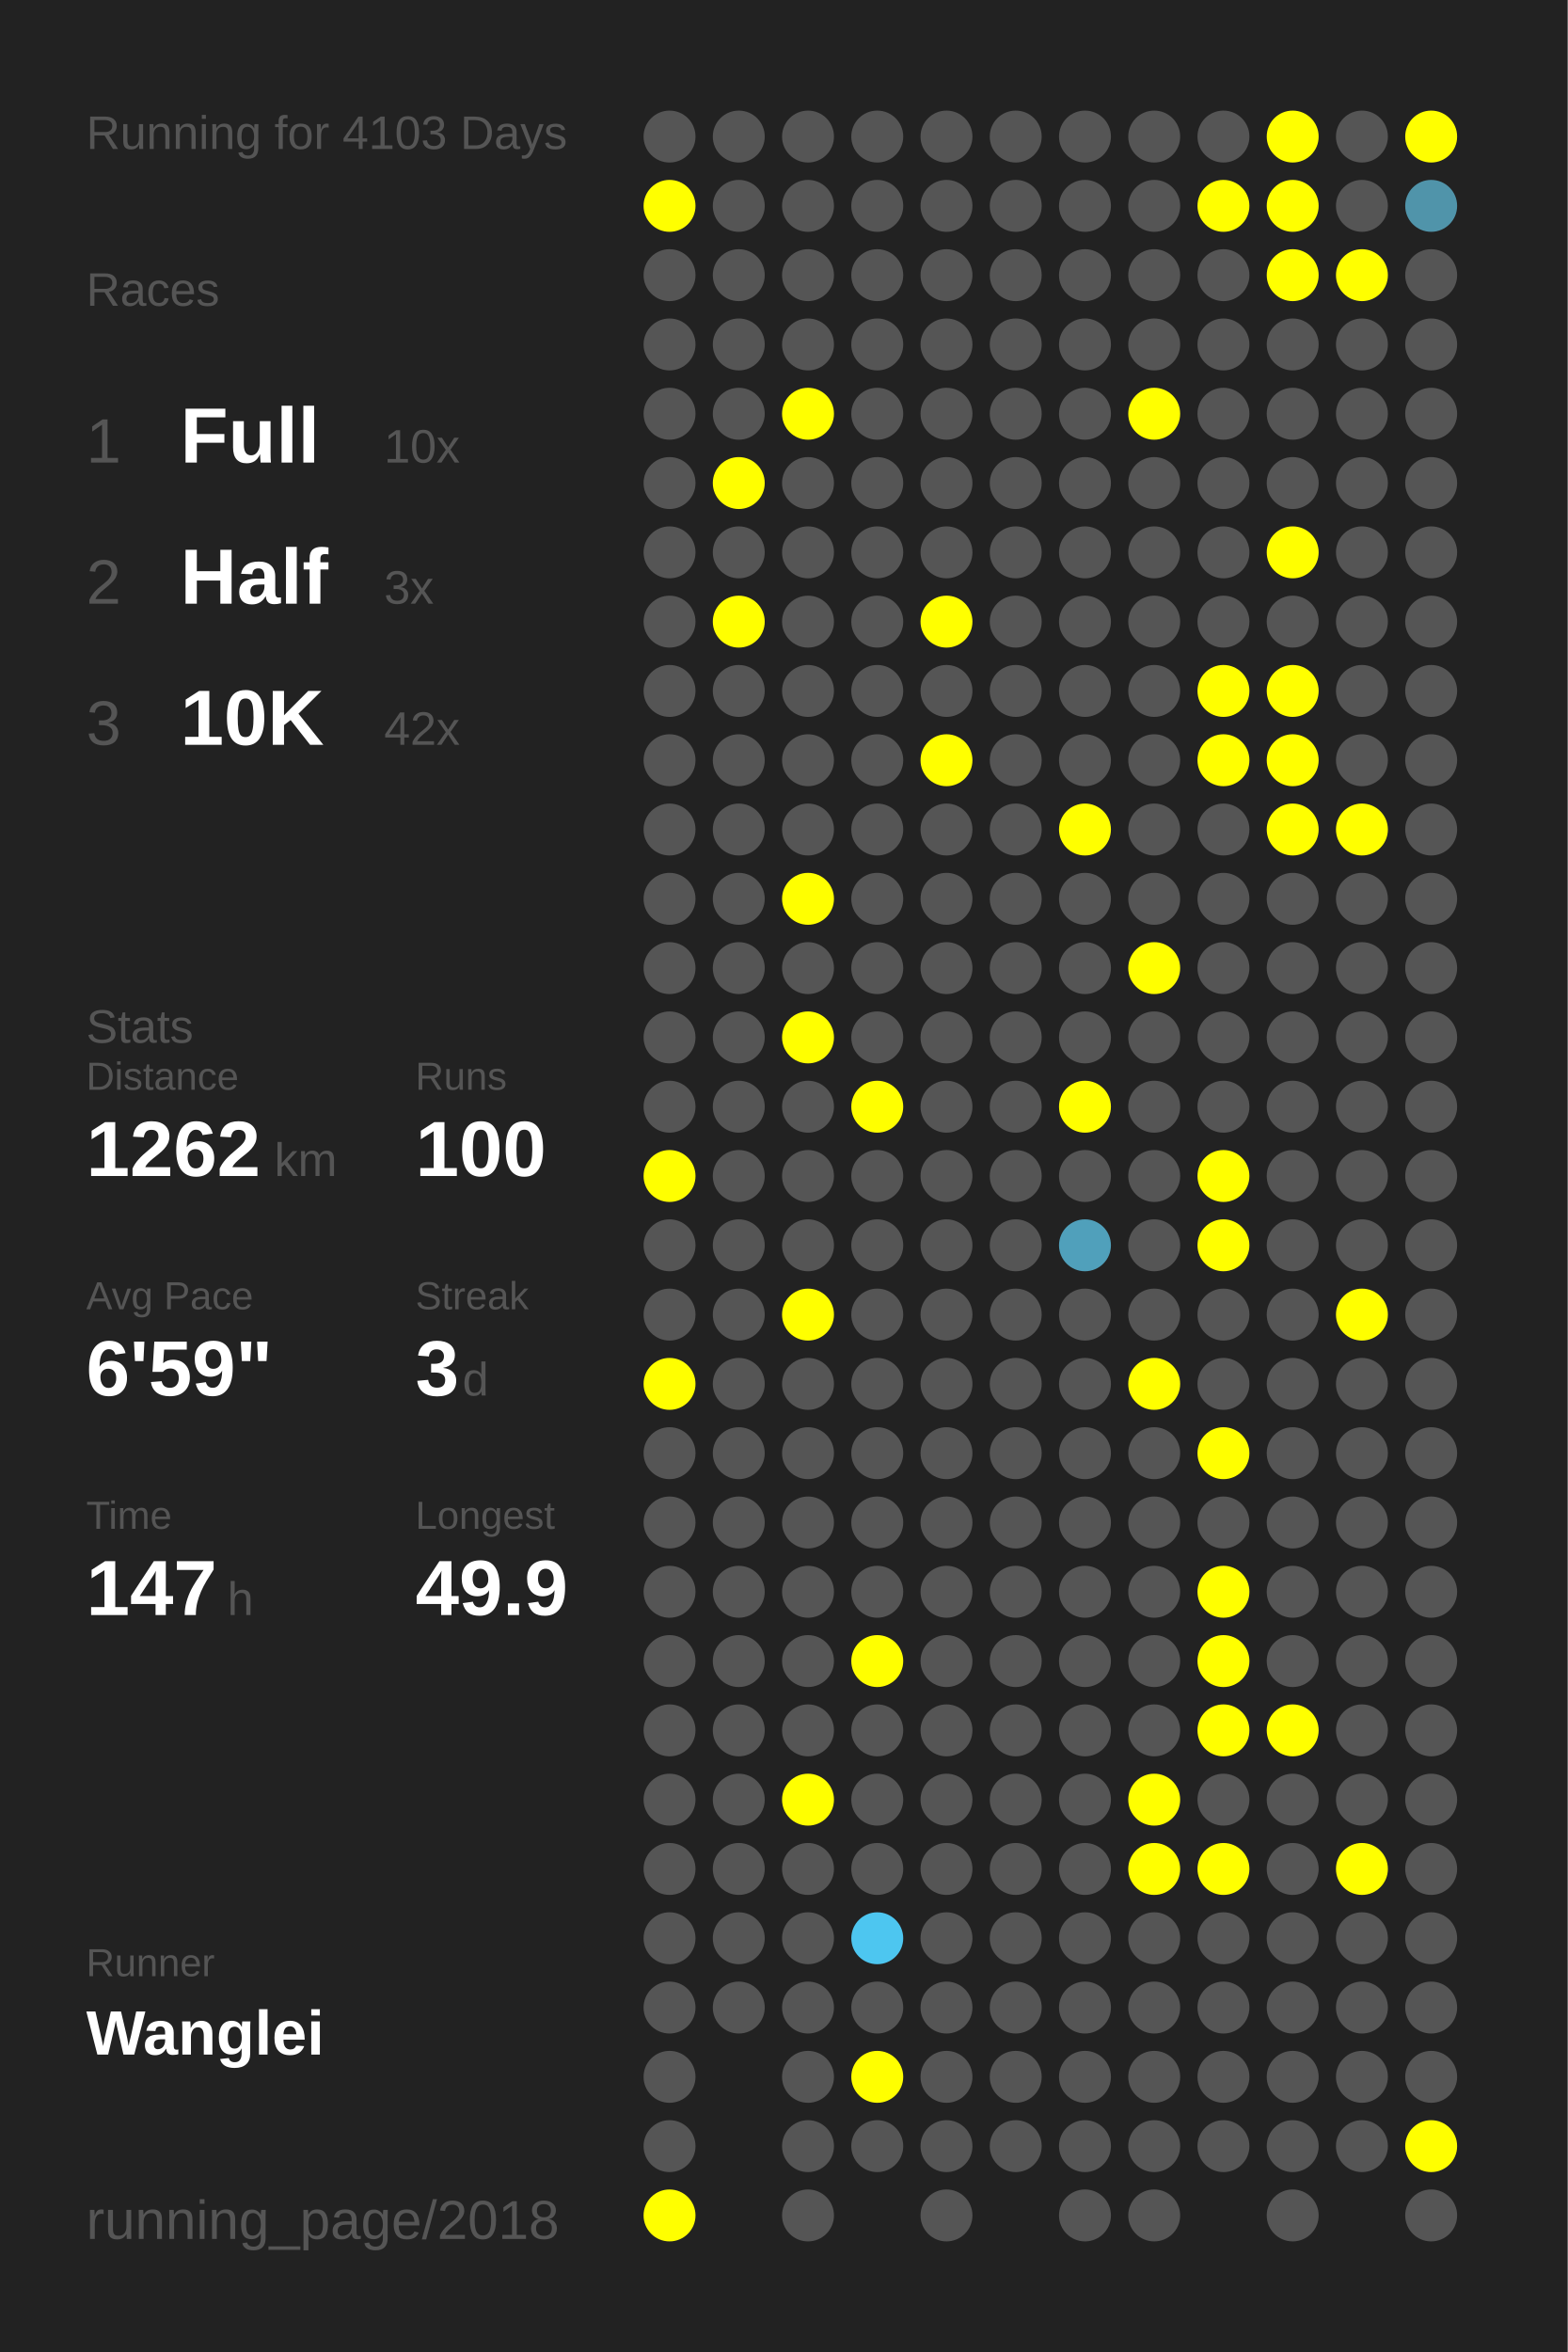
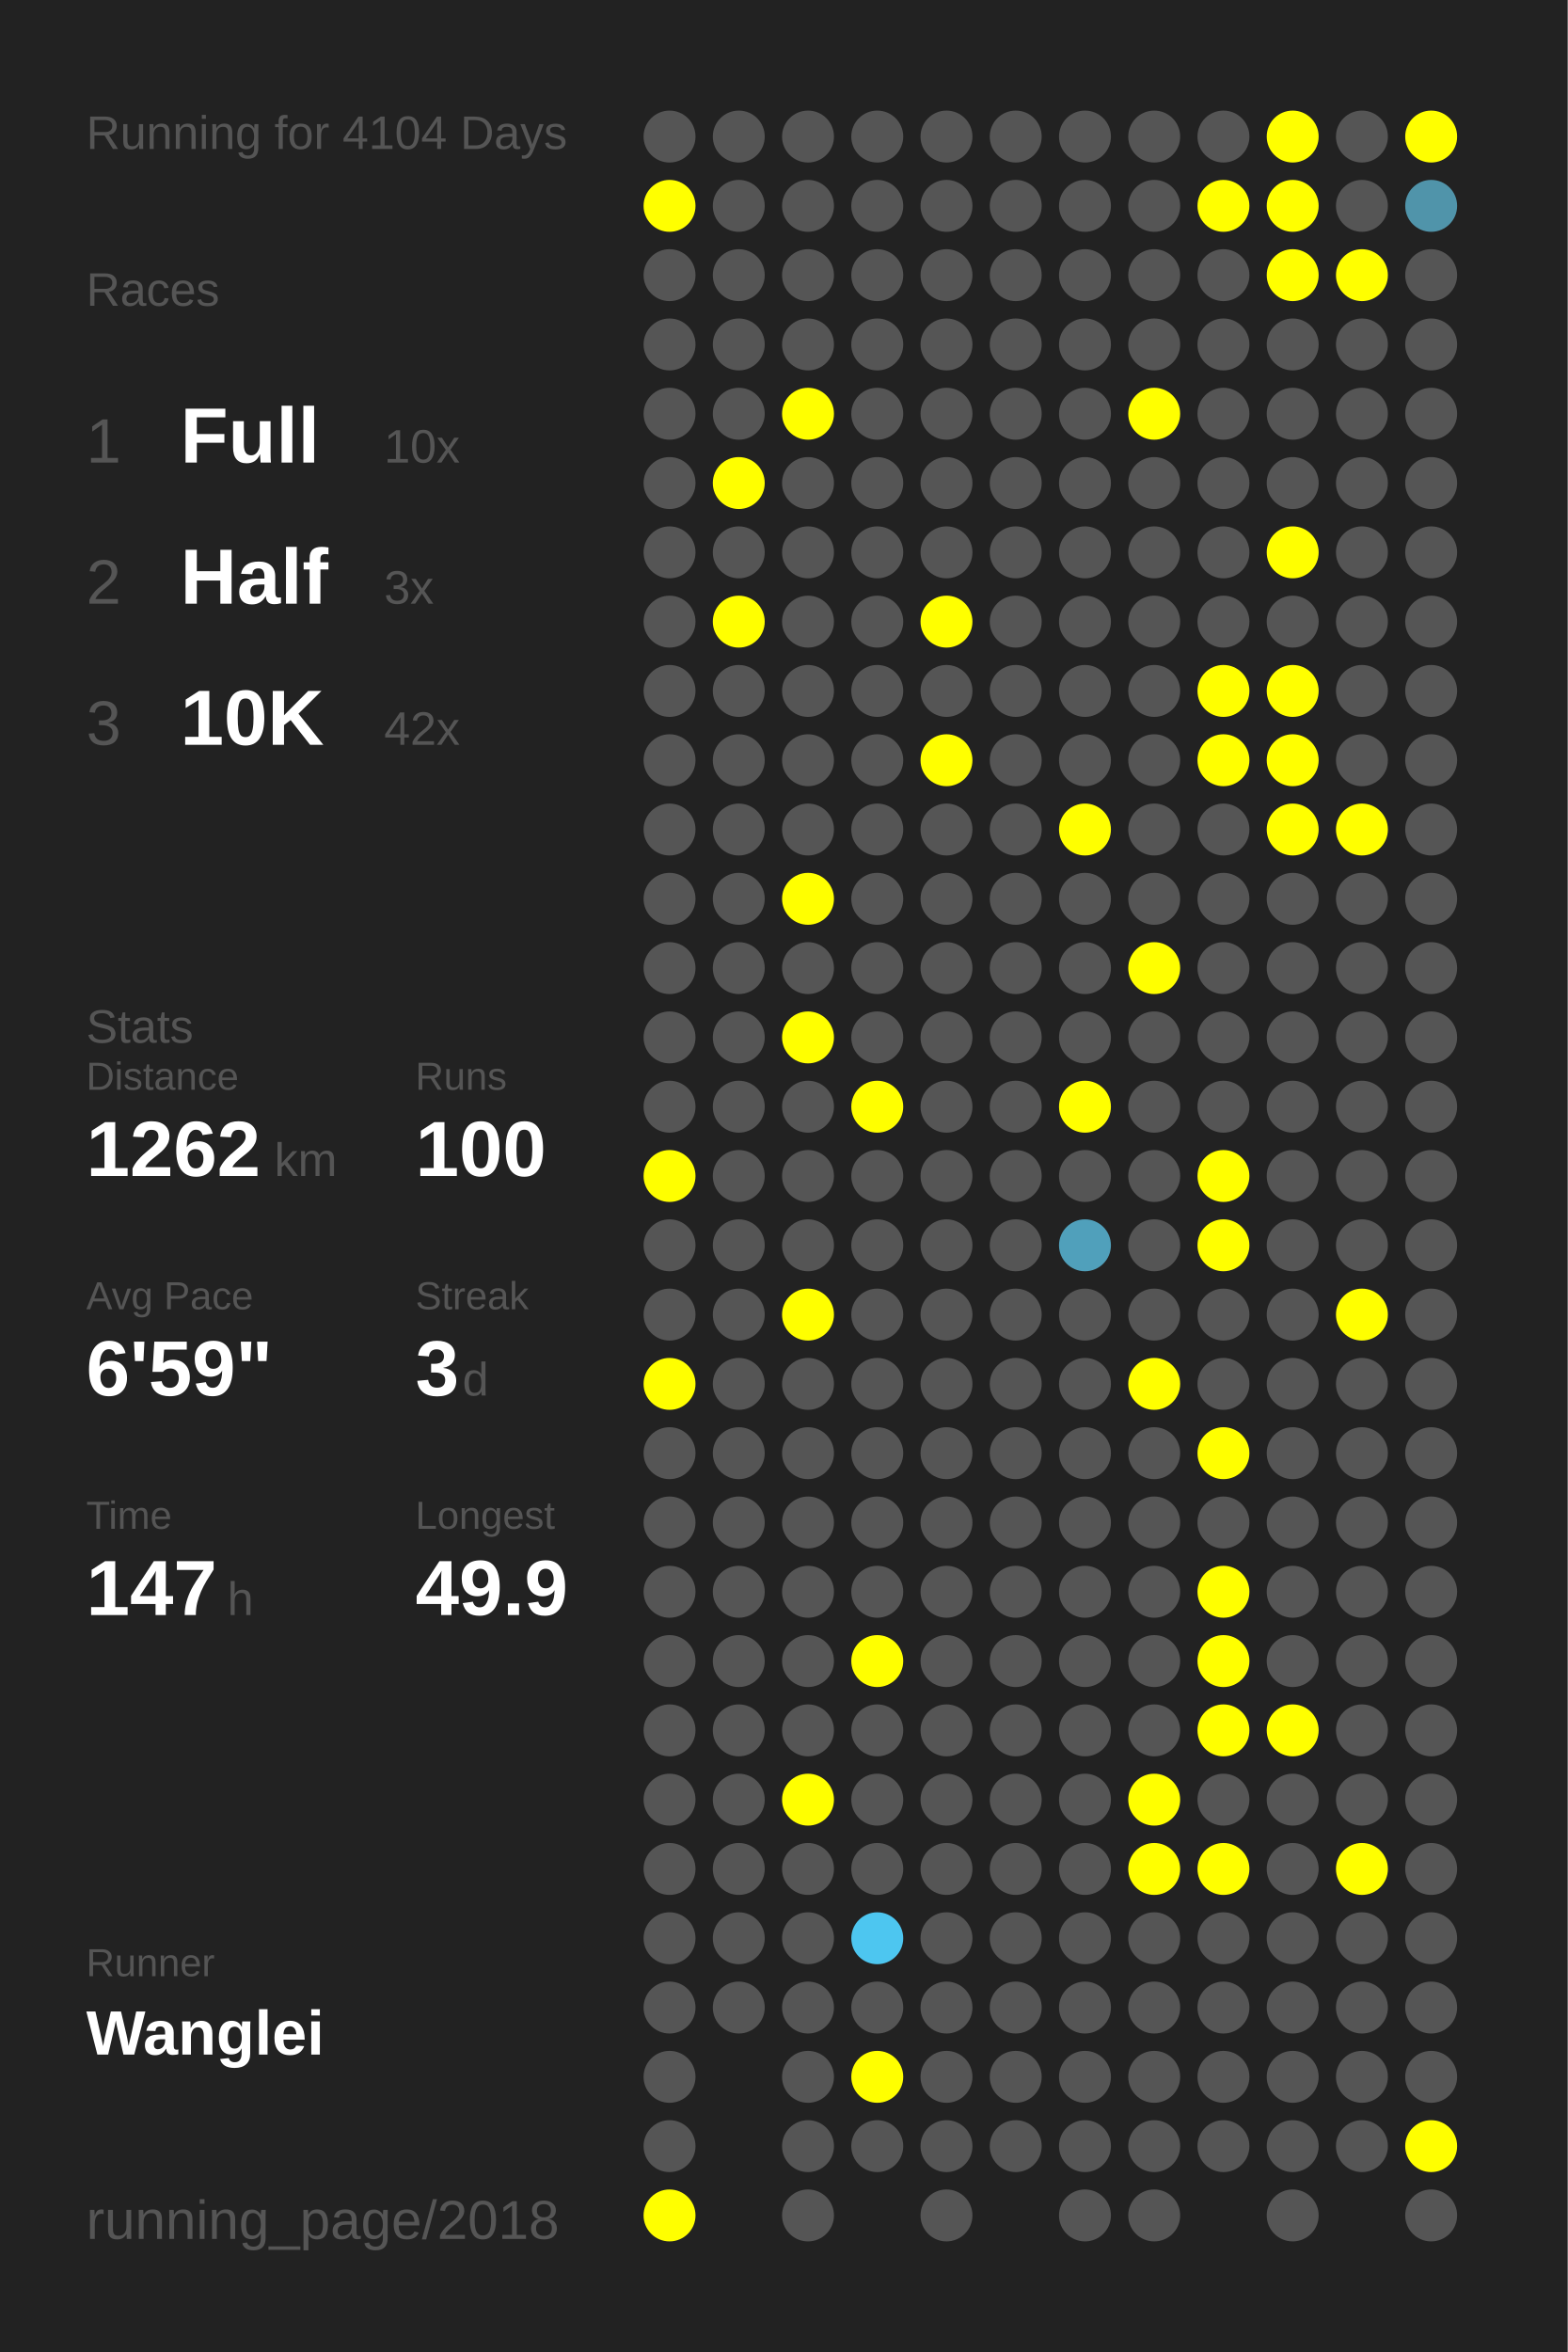
<svg xmlns="http://www.w3.org/2000/svg" baseProfile="full" height="300mm" version="1.1" viewBox="0,0,200,300" width="200mm">
  <defs />
  <rect fill="#222222" height="300" width="200" x="0" y="0" />
-   <text fill="#555555" style="font-size:6px; font-family:Arial;" x="11" y="19">Running for 4103 Days</text>
+   <text fill="#555555" style="font-size:6px; font-family:Arial;" x="11" y="19">Running for 4104 Days</text>
  <text fill="#555555" style="font-size:6px; font-family:Arial;" x="11" y="39">Races</text>
  <text fill="#555555" style="font-size:8px; font-family:Arial;" x="11" y="59">1</text>
  <text fill="#FFFFFF" style="font-size:10px; font-family:Arial; font-weight:bold;" x="23" y="59">Full</text>
  <text fill="#555555" style="font-size:6px; font-family:Arial;" x="49" y="59">10x</text>
  <text fill="#555555" style="font-size:8px; font-family:Arial;" x="11" y="77">2</text>
  <text fill="#FFFFFF" style="font-size:10px; font-family:Arial; font-weight:bold;" x="23" y="77">Half</text>
  <text fill="#555555" style="font-size:6px; font-family:Arial;" x="49" y="77">3x</text>
  <text fill="#555555" style="font-size:8px; font-family:Arial;" x="11" y="95">3</text>
  <text fill="#FFFFFF" style="font-size:10px; font-family:Arial; font-weight:bold;" x="23" y="95">10K</text>
  <text fill="#555555" style="font-size:6px; font-family:Arial;" x="49" y="95">42x</text>
  <text fill="#555555" style="font-size:6px; font-family:Arial;" x="11" y="133">Stats</text>
  <text fill="#555555" style="font-size:5px; font-family:Arial;" x="11" y="139">Distance</text>
  <text fill="#FFFFFF" style="font-size:10px; font-family:Arial; font-weight:bold;" x="11" y="150">1262</text>
  <text fill="#555555" style="font-size:6px; font-family:Arial;" x="35" y="150">km</text>
  <text fill="#555555" style="font-size:5px; font-family:Arial;" x="53" y="139">Runs</text>
  <text fill="#FFFFFF" style="font-size:10px; font-family:Arial; font-weight:bold;" x="53" y="150">100</text>
  <text fill="#555555" style="font-size:5px; font-family:Arial;" x="11" y="167">Avg Pace</text>
  <text fill="#FFFFFF" style="font-size:10px; font-family:Arial; font-weight:bold;" x="11" y="178">6'59"</text>
  <text fill="#555555" style="font-size:5px; font-family:Arial;" x="53" y="167">Streak</text>
  <text fill="#FFFFFF" style="font-size:10px; font-family:Arial; font-weight:bold;" x="53" y="178">3</text>
  <text fill="#555555" style="font-size:6px; font-family:Arial;" x="59" y="178">d</text>
  <text fill="#555555" style="font-size:5px; font-family:Arial;" x="11" y="195">Time</text>
  <text fill="#FFFFFF" style="font-size:10px; font-family:Arial; font-weight:bold;" x="11" y="206">147</text>
  <text fill="#555555" style="font-size:6px; font-family:Arial;" x="29" y="206">h</text>
  <text fill="#555555" style="font-size:5px; font-family:Arial;" x="53" y="195">Longest</text>
  <text fill="#FFFFFF" style="font-size:10px; font-family:Arial; font-weight:bold;" x="53" y="206">49.9</text>
  <text fill="#555555" style="font-size:5px; font-family:Arial;" x="11" y="252.065">Runner</text>
  <text fill="#FFFFFF" style="font-size:8px; font-family:Arial; font-weight:bold;" x="11" y="262.065">Wanglei</text>
  <text fill="#555555" style="font-size:7px; font-family:Arial;" x="11" y="285.581">running_page/2018</text>
  <circle cx="85.417" cy="17.419" fill="#555555" r="3.312" />
  <circle cx="85.417" cy="26.258" fill="#FFFF00" r="3.312" />
  <circle cx="85.417" cy="35.097" fill="#555555" r="3.312" />
  <circle cx="85.417" cy="43.935" fill="#555555" r="3.312" />
  <circle cx="85.417" cy="52.774" fill="#555555" r="3.312" />
  <circle cx="85.417" cy="61.613" fill="#555555" r="3.312" />
  <circle cx="85.417" cy="70.452" fill="#555555" r="3.312" />
  <circle cx="85.417" cy="79.29" fill="#555555" r="3.312" />
  <circle cx="85.417" cy="88.129" fill="#555555" r="3.312" />
  <circle cx="85.417" cy="96.968" fill="#555555" r="3.312" />
  <circle cx="85.417" cy="105.806" fill="#555555" r="3.312" />
  <circle cx="85.417" cy="114.645" fill="#555555" r="3.312" />
  <circle cx="85.417" cy="123.484" fill="#555555" r="3.312" />
  <circle cx="85.417" cy="132.323" fill="#555555" r="3.312" />
  <circle cx="85.417" cy="141.161" fill="#555555" r="3.312" />
  <circle cx="85.417" cy="150" fill="#FFFF00" r="3.312" />
  <circle cx="85.417" cy="158.839" fill="#555555" r="3.312" />
  <circle cx="85.417" cy="167.677" fill="#555555" r="3.312" />
  <circle cx="85.417" cy="176.516" fill="#FFFF00" r="3.312" />
  <circle cx="85.417" cy="185.355" fill="#555555" r="3.312" />
  <circle cx="85.417" cy="194.194" fill="#555555" r="3.312" />
  <circle cx="85.417" cy="203.032" fill="#555555" r="3.312" />
  <circle cx="85.417" cy="211.871" fill="#555555" r="3.312" />
  <circle cx="85.417" cy="220.71" fill="#555555" r="3.312" />
  <circle cx="85.417" cy="229.548" fill="#555555" r="3.312" />
  <circle cx="85.417" cy="238.387" fill="#555555" r="3.312" />
  <circle cx="85.417" cy="247.226" fill="#555555" r="3.312" />
  <circle cx="85.417" cy="256.065" fill="#555555" r="3.312" />
  <circle cx="85.417" cy="264.903" fill="#555555" r="3.312" />
  <circle cx="85.417" cy="273.742" fill="#555555" r="3.312" />
  <circle cx="85.417" cy="282.581" fill="#FFFF00" r="3.312" />
  <circle cx="94.25" cy="17.419" fill="#555555" r="3.312" />
  <circle cx="94.25" cy="26.258" fill="#555555" r="3.312" />
  <circle cx="94.25" cy="35.097" fill="#555555" r="3.312" />
  <circle cx="94.25" cy="43.935" fill="#555555" r="3.312" />
  <circle cx="94.25" cy="52.774" fill="#555555" r="3.312" />
  <circle cx="94.25" cy="61.613" fill="#FFFF00" r="3.312" />
  <circle cx="94.25" cy="70.452" fill="#555555" r="3.312" />
  <circle cx="94.25" cy="79.29" fill="#FFFF00" r="3.312" />
  <circle cx="94.25" cy="88.129" fill="#555555" r="3.312" />
  <circle cx="94.25" cy="96.968" fill="#555555" r="3.312" />
  <circle cx="94.25" cy="105.806" fill="#555555" r="3.312" />
  <circle cx="94.25" cy="114.645" fill="#555555" r="3.312" />
  <circle cx="94.25" cy="123.484" fill="#555555" r="3.312" />
  <circle cx="94.25" cy="132.323" fill="#555555" r="3.312" />
  <circle cx="94.25" cy="141.161" fill="#555555" r="3.312" />
  <circle cx="94.25" cy="150" fill="#555555" r="3.312" />
  <circle cx="94.25" cy="158.839" fill="#555555" r="3.312" />
  <circle cx="94.25" cy="167.677" fill="#555555" r="3.312" />
  <circle cx="94.25" cy="176.516" fill="#555555" r="3.312" />
  <circle cx="94.25" cy="185.355" fill="#555555" r="3.312" />
  <circle cx="94.25" cy="194.194" fill="#555555" r="3.312" />
  <circle cx="94.25" cy="203.032" fill="#555555" r="3.312" />
  <circle cx="94.25" cy="211.871" fill="#555555" r="3.312" />
  <circle cx="94.25" cy="220.71" fill="#555555" r="3.312" />
  <circle cx="94.25" cy="229.548" fill="#555555" r="3.312" />
  <circle cx="94.25" cy="238.387" fill="#555555" r="3.312" />
  <circle cx="94.25" cy="247.226" fill="#555555" r="3.312" />
  <circle cx="94.25" cy="256.065" fill="#555555" r="3.312" />
  <circle cx="103.083" cy="17.419" fill="#555555" r="3.312" />
  <circle cx="103.083" cy="26.258" fill="#555555" r="3.312" />
  <circle cx="103.083" cy="35.097" fill="#555555" r="3.312" />
  <circle cx="103.083" cy="43.935" fill="#555555" r="3.312" />
  <circle cx="103.083" cy="52.774" fill="#FFFF00" r="3.312" />
  <circle cx="103.083" cy="61.613" fill="#555555" r="3.312" />
  <circle cx="103.083" cy="70.452" fill="#555555" r="3.312" />
  <circle cx="103.083" cy="79.29" fill="#555555" r="3.312" />
  <circle cx="103.083" cy="88.129" fill="#555555" r="3.312" />
  <circle cx="103.083" cy="96.968" fill="#555555" r="3.312" />
  <circle cx="103.083" cy="105.806" fill="#555555" r="3.312" />
  <circle cx="103.083" cy="114.645" fill="#FFFF00" r="3.312" />
  <circle cx="103.083" cy="123.484" fill="#555555" r="3.312" />
  <circle cx="103.083" cy="132.323" fill="#FFFF00" r="3.312" />
  <circle cx="103.083" cy="141.161" fill="#555555" r="3.312" />
  <circle cx="103.083" cy="150" fill="#555555" r="3.312" />
  <circle cx="103.083" cy="158.839" fill="#555555" r="3.312" />
  <circle cx="103.083" cy="167.677" fill="#FFFF00" r="3.312" />
  <circle cx="103.083" cy="176.516" fill="#555555" r="3.312" />
  <circle cx="103.083" cy="185.355" fill="#555555" r="3.312" />
  <circle cx="103.083" cy="194.194" fill="#555555" r="3.312" />
  <circle cx="103.083" cy="203.032" fill="#555555" r="3.312" />
  <circle cx="103.083" cy="211.871" fill="#555555" r="3.312" />
  <circle cx="103.083" cy="220.71" fill="#555555" r="3.312" />
  <circle cx="103.083" cy="229.548" fill="#FFFF00" r="3.312" />
  <circle cx="103.083" cy="238.387" fill="#555555" r="3.312" />
  <circle cx="103.083" cy="247.226" fill="#555555" r="3.312" />
  <circle cx="103.083" cy="256.065" fill="#555555" r="3.312" />
  <circle cx="103.083" cy="264.903" fill="#555555" r="3.312" />
  <circle cx="103.083" cy="273.742" fill="#555555" r="3.312" />
  <circle cx="103.083" cy="282.581" fill="#555555" r="3.312" />
  <circle cx="111.917" cy="17.419" fill="#555555" r="3.312" />
  <circle cx="111.917" cy="26.258" fill="#555555" r="3.312" />
  <circle cx="111.917" cy="35.097" fill="#555555" r="3.312" />
  <circle cx="111.917" cy="43.935" fill="#555555" r="3.312" />
  <circle cx="111.917" cy="52.774" fill="#555555" r="3.312" />
  <circle cx="111.917" cy="61.613" fill="#555555" r="3.312" />
  <circle cx="111.917" cy="70.452" fill="#555555" r="3.312" />
  <circle cx="111.917" cy="79.29" fill="#555555" r="3.312" />
  <circle cx="111.917" cy="88.129" fill="#555555" r="3.312" />
  <circle cx="111.917" cy="96.968" fill="#555555" r="3.312" />
  <circle cx="111.917" cy="105.806" fill="#555555" r="3.312" />
  <circle cx="111.917" cy="114.645" fill="#555555" r="3.312" />
  <circle cx="111.917" cy="123.484" fill="#555555" r="3.312" />
  <circle cx="111.917" cy="132.323" fill="#555555" r="3.312" />
  <circle cx="111.917" cy="141.161" fill="#FFFF00" r="3.312" />
  <circle cx="111.917" cy="150" fill="#555555" r="3.312" />
  <circle cx="111.917" cy="158.839" fill="#555555" r="3.312" />
  <circle cx="111.917" cy="167.677" fill="#555555" r="3.312" />
  <circle cx="111.917" cy="176.516" fill="#555555" r="3.312" />
  <circle cx="111.917" cy="185.355" fill="#555555" r="3.312" />
  <circle cx="111.917" cy="194.194" fill="#555555" r="3.312" />
  <circle cx="111.917" cy="203.032" fill="#555555" r="3.312" />
  <circle cx="111.917" cy="211.871" fill="#FFFF00" r="3.312" />
  <circle cx="111.917" cy="220.71" fill="#555555" r="3.312" />
  <circle cx="111.917" cy="229.548" fill="#555555" r="3.312" />
  <circle cx="111.917" cy="238.387" fill="#555555" r="3.312" />
  <circle cx="111.917" cy="247.226" fill="#4dc6f0" r="3.312" />
  <circle cx="111.917" cy="256.065" fill="#555555" r="3.312" />
  <circle cx="111.917" cy="264.903" fill="#FFFF00" r="3.312" />
  <circle cx="111.917" cy="273.742" fill="#555555" r="3.312" />
  <circle cx="120.75" cy="17.419" fill="#555555" r="3.312" />
  <circle cx="120.75" cy="26.258" fill="#555555" r="3.312" />
  <circle cx="120.75" cy="35.097" fill="#555555" r="3.312" />
  <circle cx="120.75" cy="43.935" fill="#555555" r="3.312" />
  <circle cx="120.75" cy="52.774" fill="#555555" r="3.312" />
  <circle cx="120.75" cy="61.613" fill="#555555" r="3.312" />
  <circle cx="120.75" cy="70.452" fill="#555555" r="3.312" />
  <circle cx="120.75" cy="79.29" fill="#FFFF00" r="3.312" />
  <circle cx="120.75" cy="88.129" fill="#555555" r="3.312" />
  <circle cx="120.75" cy="96.968" fill="#FFFF00" r="3.312" />
  <circle cx="120.75" cy="105.806" fill="#555555" r="3.312" />
  <circle cx="120.75" cy="114.645" fill="#555555" r="3.312" />
  <circle cx="120.75" cy="123.484" fill="#555555" r="3.312" />
  <circle cx="120.75" cy="132.323" fill="#555555" r="3.312" />
  <circle cx="120.75" cy="141.161" fill="#555555" r="3.312" />
  <circle cx="120.75" cy="150" fill="#555555" r="3.312" />
  <circle cx="120.75" cy="158.839" fill="#555555" r="3.312" />
  <circle cx="120.75" cy="167.677" fill="#555555" r="3.312" />
  <circle cx="120.75" cy="176.516" fill="#555555" r="3.312" />
  <circle cx="120.75" cy="185.355" fill="#555555" r="3.312" />
  <circle cx="120.75" cy="194.194" fill="#555555" r="3.312" />
  <circle cx="120.75" cy="203.032" fill="#555555" r="3.312" />
  <circle cx="120.75" cy="211.871" fill="#555555" r="3.312" />
  <circle cx="120.75" cy="220.71" fill="#555555" r="3.312" />
  <circle cx="120.75" cy="229.548" fill="#555555" r="3.312" />
  <circle cx="120.75" cy="238.387" fill="#555555" r="3.312" />
  <circle cx="120.75" cy="247.226" fill="#555555" r="3.312" />
  <circle cx="120.75" cy="256.065" fill="#555555" r="3.312" />
  <circle cx="120.75" cy="264.903" fill="#555555" r="3.312" />
  <circle cx="120.75" cy="273.742" fill="#555555" r="3.312" />
  <circle cx="120.75" cy="282.581" fill="#555555" r="3.312" />
  <circle cx="129.583" cy="17.419" fill="#555555" r="3.312" />
  <circle cx="129.583" cy="26.258" fill="#555555" r="3.312" />
  <circle cx="129.583" cy="35.097" fill="#555555" r="3.312" />
  <circle cx="129.583" cy="43.935" fill="#555555" r="3.312" />
  <circle cx="129.583" cy="52.774" fill="#555555" r="3.312" />
  <circle cx="129.583" cy="61.613" fill="#555555" r="3.312" />
  <circle cx="129.583" cy="70.452" fill="#555555" r="3.312" />
  <circle cx="129.583" cy="79.29" fill="#555555" r="3.312" />
  <circle cx="129.583" cy="88.129" fill="#555555" r="3.312" />
  <circle cx="129.583" cy="96.968" fill="#555555" r="3.312" />
  <circle cx="129.583" cy="105.806" fill="#555555" r="3.312" />
  <circle cx="129.583" cy="114.645" fill="#555555" r="3.312" />
  <circle cx="129.583" cy="123.484" fill="#555555" r="3.312" />
  <circle cx="129.583" cy="132.323" fill="#555555" r="3.312" />
  <circle cx="129.583" cy="141.161" fill="#555555" r="3.312" />
  <circle cx="129.583" cy="150" fill="#555555" r="3.312" />
  <circle cx="129.583" cy="158.839" fill="#555555" r="3.312" />
  <circle cx="129.583" cy="167.677" fill="#555555" r="3.312" />
  <circle cx="129.583" cy="176.516" fill="#555555" r="3.312" />
  <circle cx="129.583" cy="185.355" fill="#555555" r="3.312" />
  <circle cx="129.583" cy="194.194" fill="#555555" r="3.312" />
  <circle cx="129.583" cy="203.032" fill="#555555" r="3.312" />
  <circle cx="129.583" cy="211.871" fill="#555555" r="3.312" />
  <circle cx="129.583" cy="220.71" fill="#555555" r="3.312" />
  <circle cx="129.583" cy="229.548" fill="#555555" r="3.312" />
  <circle cx="129.583" cy="238.387" fill="#555555" r="3.312" />
  <circle cx="129.583" cy="247.226" fill="#555555" r="3.312" />
  <circle cx="129.583" cy="256.065" fill="#555555" r="3.312" />
  <circle cx="129.583" cy="264.903" fill="#555555" r="3.312" />
  <circle cx="129.583" cy="273.742" fill="#555555" r="3.312" />
  <circle cx="138.417" cy="17.419" fill="#555555" r="3.312" />
  <circle cx="138.417" cy="26.258" fill="#555555" r="3.312" />
  <circle cx="138.417" cy="35.097" fill="#555555" r="3.312" />
  <circle cx="138.417" cy="43.935" fill="#555555" r="3.312" />
  <circle cx="138.417" cy="52.774" fill="#555555" r="3.312" />
  <circle cx="138.417" cy="61.613" fill="#555555" r="3.312" />
  <circle cx="138.417" cy="70.452" fill="#555555" r="3.312" />
  <circle cx="138.417" cy="79.29" fill="#555555" r="3.312" />
  <circle cx="138.417" cy="88.129" fill="#555555" r="3.312" />
  <circle cx="138.417" cy="96.968" fill="#555555" r="3.312" />
  <circle cx="138.417" cy="105.806" fill="#FFFF00" r="3.312" />
  <circle cx="138.417" cy="114.645" fill="#555555" r="3.312" />
  <circle cx="138.417" cy="123.484" fill="#555555" r="3.312" />
  <circle cx="138.417" cy="132.323" fill="#555555" r="3.312" />
  <circle cx="138.417" cy="141.161" fill="#FFFF00" r="3.312" />
  <circle cx="138.417" cy="150" fill="#555555" r="3.312" />
  <circle cx="138.417" cy="158.839" fill="#50a0bb" r="3.312" />
  <circle cx="138.417" cy="167.677" fill="#555555" r="3.312" />
  <circle cx="138.417" cy="176.516" fill="#555555" r="3.312" />
  <circle cx="138.417" cy="185.355" fill="#555555" r="3.312" />
  <circle cx="138.417" cy="194.194" fill="#555555" r="3.312" />
  <circle cx="138.417" cy="203.032" fill="#555555" r="3.312" />
  <circle cx="138.417" cy="211.871" fill="#555555" r="3.312" />
  <circle cx="138.417" cy="220.71" fill="#555555" r="3.312" />
  <circle cx="138.417" cy="229.548" fill="#555555" r="3.312" />
  <circle cx="138.417" cy="238.387" fill="#555555" r="3.312" />
  <circle cx="138.417" cy="247.226" fill="#555555" r="3.312" />
  <circle cx="138.417" cy="256.065" fill="#555555" r="3.312" />
  <circle cx="138.417" cy="264.903" fill="#555555" r="3.312" />
  <circle cx="138.417" cy="273.742" fill="#555555" r="3.312" />
  <circle cx="138.417" cy="282.581" fill="#555555" r="3.312" />
  <circle cx="147.25" cy="17.419" fill="#555555" r="3.312" />
  <circle cx="147.25" cy="26.258" fill="#555555" r="3.312" />
  <circle cx="147.25" cy="35.097" fill="#555555" r="3.312" />
  <circle cx="147.25" cy="43.935" fill="#555555" r="3.312" />
  <circle cx="147.25" cy="52.774" fill="#FFFF00" r="3.312" />
  <circle cx="147.25" cy="61.613" fill="#555555" r="3.312" />
  <circle cx="147.25" cy="70.452" fill="#555555" r="3.312" />
  <circle cx="147.25" cy="79.29" fill="#555555" r="3.312" />
  <circle cx="147.25" cy="88.129" fill="#555555" r="3.312" />
  <circle cx="147.25" cy="96.968" fill="#555555" r="3.312" />
  <circle cx="147.25" cy="105.806" fill="#555555" r="3.312" />
  <circle cx="147.25" cy="114.645" fill="#555555" r="3.312" />
  <circle cx="147.25" cy="123.484" fill="#FFFF00" r="3.312" />
  <circle cx="147.25" cy="132.323" fill="#555555" r="3.312" />
  <circle cx="147.25" cy="141.161" fill="#555555" r="3.312" />
  <circle cx="147.25" cy="150" fill="#555555" r="3.312" />
  <circle cx="147.25" cy="158.839" fill="#555555" r="3.312" />
  <circle cx="147.25" cy="167.677" fill="#555555" r="3.312" />
  <circle cx="147.25" cy="176.516" fill="#FFFF00" r="3.312" />
  <circle cx="147.25" cy="185.355" fill="#555555" r="3.312" />
  <circle cx="147.25" cy="194.194" fill="#555555" r="3.312" />
  <circle cx="147.25" cy="203.032" fill="#555555" r="3.312" />
  <circle cx="147.25" cy="211.871" fill="#555555" r="3.312" />
  <circle cx="147.25" cy="220.71" fill="#555555" r="3.312" />
  <circle cx="147.25" cy="229.548" fill="#FFFF00" r="3.312" />
  <circle cx="147.25" cy="238.387" fill="#FFFF00" r="3.312" />
  <circle cx="147.25" cy="247.226" fill="#555555" r="3.312" />
  <circle cx="147.25" cy="256.065" fill="#555555" r="3.312" />
  <circle cx="147.25" cy="264.903" fill="#555555" r="3.312" />
  <circle cx="147.25" cy="273.742" fill="#555555" r="3.312" />
  <circle cx="147.25" cy="282.581" fill="#555555" r="3.312" />
  <circle cx="156.083" cy="17.419" fill="#555555" r="3.312" />
  <circle cx="156.083" cy="26.258" fill="#FFFF00" r="3.312" />
  <circle cx="156.083" cy="35.097" fill="#555555" r="3.312" />
  <circle cx="156.083" cy="43.935" fill="#555555" r="3.312" />
  <circle cx="156.083" cy="52.774" fill="#555555" r="3.312" />
  <circle cx="156.083" cy="61.613" fill="#555555" r="3.312" />
  <circle cx="156.083" cy="70.452" fill="#555555" r="3.312" />
  <circle cx="156.083" cy="79.29" fill="#555555" r="3.312" />
  <circle cx="156.083" cy="88.129" fill="#FFFF00" r="3.312" />
  <circle cx="156.083" cy="96.968" fill="#FFFF00" r="3.312" />
  <circle cx="156.083" cy="105.806" fill="#555555" r="3.312" />
  <circle cx="156.083" cy="114.645" fill="#555555" r="3.312" />
  <circle cx="156.083" cy="123.484" fill="#555555" r="3.312" />
  <circle cx="156.083" cy="132.323" fill="#555555" r="3.312" />
  <circle cx="156.083" cy="141.161" fill="#555555" r="3.312" />
  <circle cx="156.083" cy="150" fill="#FFFF00" r="3.312" />
  <circle cx="156.083" cy="158.839" fill="#FFFF00" r="3.312" />
  <circle cx="156.083" cy="167.677" fill="#555555" r="3.312" />
  <circle cx="156.083" cy="176.516" fill="#555555" r="3.312" />
  <circle cx="156.083" cy="185.355" fill="#FFFF00" r="3.312" />
  <circle cx="156.083" cy="194.194" fill="#555555" r="3.312" />
  <circle cx="156.083" cy="203.032" fill="#FFFF00" r="3.312" />
  <circle cx="156.083" cy="211.871" fill="#FFFF00" r="3.312" />
  <circle cx="156.083" cy="220.71" fill="#FFFF00" r="3.312" />
  <circle cx="156.083" cy="229.548" fill="#555555" r="3.312" />
  <circle cx="156.083" cy="238.387" fill="#FFFF00" r="3.312" />
  <circle cx="156.083" cy="247.226" fill="#555555" r="3.312" />
  <circle cx="156.083" cy="256.065" fill="#555555" r="3.312" />
  <circle cx="156.083" cy="264.903" fill="#555555" r="3.312" />
  <circle cx="156.083" cy="273.742" fill="#555555" r="3.312" />
  <circle cx="164.917" cy="17.419" fill="#FFFF00" r="3.312" />
  <circle cx="164.917" cy="26.258" fill="#FFFF00" r="3.312" />
  <circle cx="164.917" cy="35.097" fill="#FFFF00" r="3.312" />
  <circle cx="164.917" cy="43.935" fill="#555555" r="3.312" />
  <circle cx="164.917" cy="52.774" fill="#555555" r="3.312" />
  <circle cx="164.917" cy="61.613" fill="#555555" r="3.312" />
  <circle cx="164.917" cy="70.452" fill="#FFFF00" r="3.312" />
  <circle cx="164.917" cy="79.29" fill="#555555" r="3.312" />
  <circle cx="164.917" cy="88.129" fill="#FFFF00" r="3.312" />
  <circle cx="164.917" cy="96.968" fill="#FFFF00" r="3.312" />
  <circle cx="164.917" cy="105.806" fill="#FFFF00" r="3.312" />
  <circle cx="164.917" cy="114.645" fill="#555555" r="3.312" />
  <circle cx="164.917" cy="123.484" fill="#555555" r="3.312" />
  <circle cx="164.917" cy="132.323" fill="#555555" r="3.312" />
  <circle cx="164.917" cy="141.161" fill="#555555" r="3.312" />
  <circle cx="164.917" cy="150" fill="#555555" r="3.312" />
  <circle cx="164.917" cy="158.839" fill="#555555" r="3.312" />
  <circle cx="164.917" cy="167.677" fill="#555555" r="3.312" />
  <circle cx="164.917" cy="176.516" fill="#555555" r="3.312" />
  <circle cx="164.917" cy="185.355" fill="#555555" r="3.312" />
  <circle cx="164.917" cy="194.194" fill="#555555" r="3.312" />
  <circle cx="164.917" cy="203.032" fill="#555555" r="3.312" />
  <circle cx="164.917" cy="211.871" fill="#555555" r="3.312" />
  <circle cx="164.917" cy="220.71" fill="#FFFF00" r="3.312" />
  <circle cx="164.917" cy="229.548" fill="#555555" r="3.312" />
  <circle cx="164.917" cy="238.387" fill="#555555" r="3.312" />
  <circle cx="164.917" cy="247.226" fill="#555555" r="3.312" />
  <circle cx="164.917" cy="256.065" fill="#555555" r="3.312" />
  <circle cx="164.917" cy="264.903" fill="#555555" r="3.312" />
  <circle cx="164.917" cy="273.742" fill="#555555" r="3.312" />
  <circle cx="164.917" cy="282.581" fill="#555555" r="3.312" />
  <circle cx="173.75" cy="17.419" fill="#555555" r="3.312" />
  <circle cx="173.75" cy="26.258" fill="#555555" r="3.312" />
  <circle cx="173.75" cy="35.097" fill="#FFFF00" r="3.312" />
  <circle cx="173.75" cy="43.935" fill="#555555" r="3.312" />
  <circle cx="173.75" cy="52.774" fill="#555555" r="3.312" />
  <circle cx="173.75" cy="61.613" fill="#555555" r="3.312" />
  <circle cx="173.75" cy="70.452" fill="#555555" r="3.312" />
  <circle cx="173.75" cy="79.29" fill="#555555" r="3.312" />
  <circle cx="173.75" cy="88.129" fill="#555555" r="3.312" />
  <circle cx="173.75" cy="96.968" fill="#555555" r="3.312" />
  <circle cx="173.75" cy="105.806" fill="#FFFF00" r="3.312" />
  <circle cx="173.75" cy="114.645" fill="#555555" r="3.312" />
  <circle cx="173.75" cy="123.484" fill="#555555" r="3.312" />
  <circle cx="173.75" cy="132.323" fill="#555555" r="3.312" />
  <circle cx="173.75" cy="141.161" fill="#555555" r="3.312" />
  <circle cx="173.75" cy="150" fill="#555555" r="3.312" />
  <circle cx="173.75" cy="158.839" fill="#555555" r="3.312" />
  <circle cx="173.75" cy="167.677" fill="#FFFF00" r="3.312" />
  <circle cx="173.75" cy="176.516" fill="#555555" r="3.312" />
  <circle cx="173.75" cy="185.355" fill="#555555" r="3.312" />
  <circle cx="173.75" cy="194.194" fill="#555555" r="3.312" />
  <circle cx="173.75" cy="203.032" fill="#555555" r="3.312" />
  <circle cx="173.75" cy="211.871" fill="#555555" r="3.312" />
  <circle cx="173.75" cy="220.71" fill="#555555" r="3.312" />
  <circle cx="173.75" cy="229.548" fill="#555555" r="3.312" />
  <circle cx="173.75" cy="238.387" fill="#FFFF00" r="3.312" />
  <circle cx="173.75" cy="247.226" fill="#555555" r="3.312" />
  <circle cx="173.75" cy="256.065" fill="#555555" r="3.312" />
  <circle cx="173.75" cy="264.903" fill="#555555" r="3.312" />
  <circle cx="173.75" cy="273.742" fill="#555555" r="3.312" />
  <circle cx="182.583" cy="17.419" fill="#FFFF00" r="3.312" />
  <circle cx="182.583" cy="26.258" fill="#5094aa" r="3.312" />
  <circle cx="182.583" cy="35.097" fill="#555555" r="3.312" />
  <circle cx="182.583" cy="43.935" fill="#555555" r="3.312" />
  <circle cx="182.583" cy="52.774" fill="#555555" r="3.312" />
  <circle cx="182.583" cy="61.613" fill="#555555" r="3.312" />
  <circle cx="182.583" cy="70.452" fill="#555555" r="3.312" />
  <circle cx="182.583" cy="79.29" fill="#555555" r="3.312" />
  <circle cx="182.583" cy="88.129" fill="#555555" r="3.312" />
  <circle cx="182.583" cy="96.968" fill="#555555" r="3.312" />
  <circle cx="182.583" cy="105.806" fill="#555555" r="3.312" />
  <circle cx="182.583" cy="114.645" fill="#555555" r="3.312" />
  <circle cx="182.583" cy="123.484" fill="#555555" r="3.312" />
  <circle cx="182.583" cy="132.323" fill="#555555" r="3.312" />
  <circle cx="182.583" cy="141.161" fill="#555555" r="3.312" />
  <circle cx="182.583" cy="150" fill="#555555" r="3.312" />
  <circle cx="182.583" cy="158.839" fill="#555555" r="3.312" />
  <circle cx="182.583" cy="167.677" fill="#555555" r="3.312" />
  <circle cx="182.583" cy="176.516" fill="#555555" r="3.312" />
  <circle cx="182.583" cy="185.355" fill="#555555" r="3.312" />
  <circle cx="182.583" cy="194.194" fill="#555555" r="3.312" />
  <circle cx="182.583" cy="203.032" fill="#555555" r="3.312" />
  <circle cx="182.583" cy="211.871" fill="#555555" r="3.312" />
  <circle cx="182.583" cy="220.71" fill="#555555" r="3.312" />
  <circle cx="182.583" cy="229.548" fill="#555555" r="3.312" />
  <circle cx="182.583" cy="238.387" fill="#555555" r="3.312" />
  <circle cx="182.583" cy="247.226" fill="#555555" r="3.312" />
  <circle cx="182.583" cy="256.065" fill="#555555" r="3.312" />
  <circle cx="182.583" cy="264.903" fill="#555555" r="3.312" />
  <circle cx="182.583" cy="273.742" fill="#FFFF00" r="3.312" />
  <circle cx="182.583" cy="282.581" fill="#555555" r="3.312" />
</svg>
